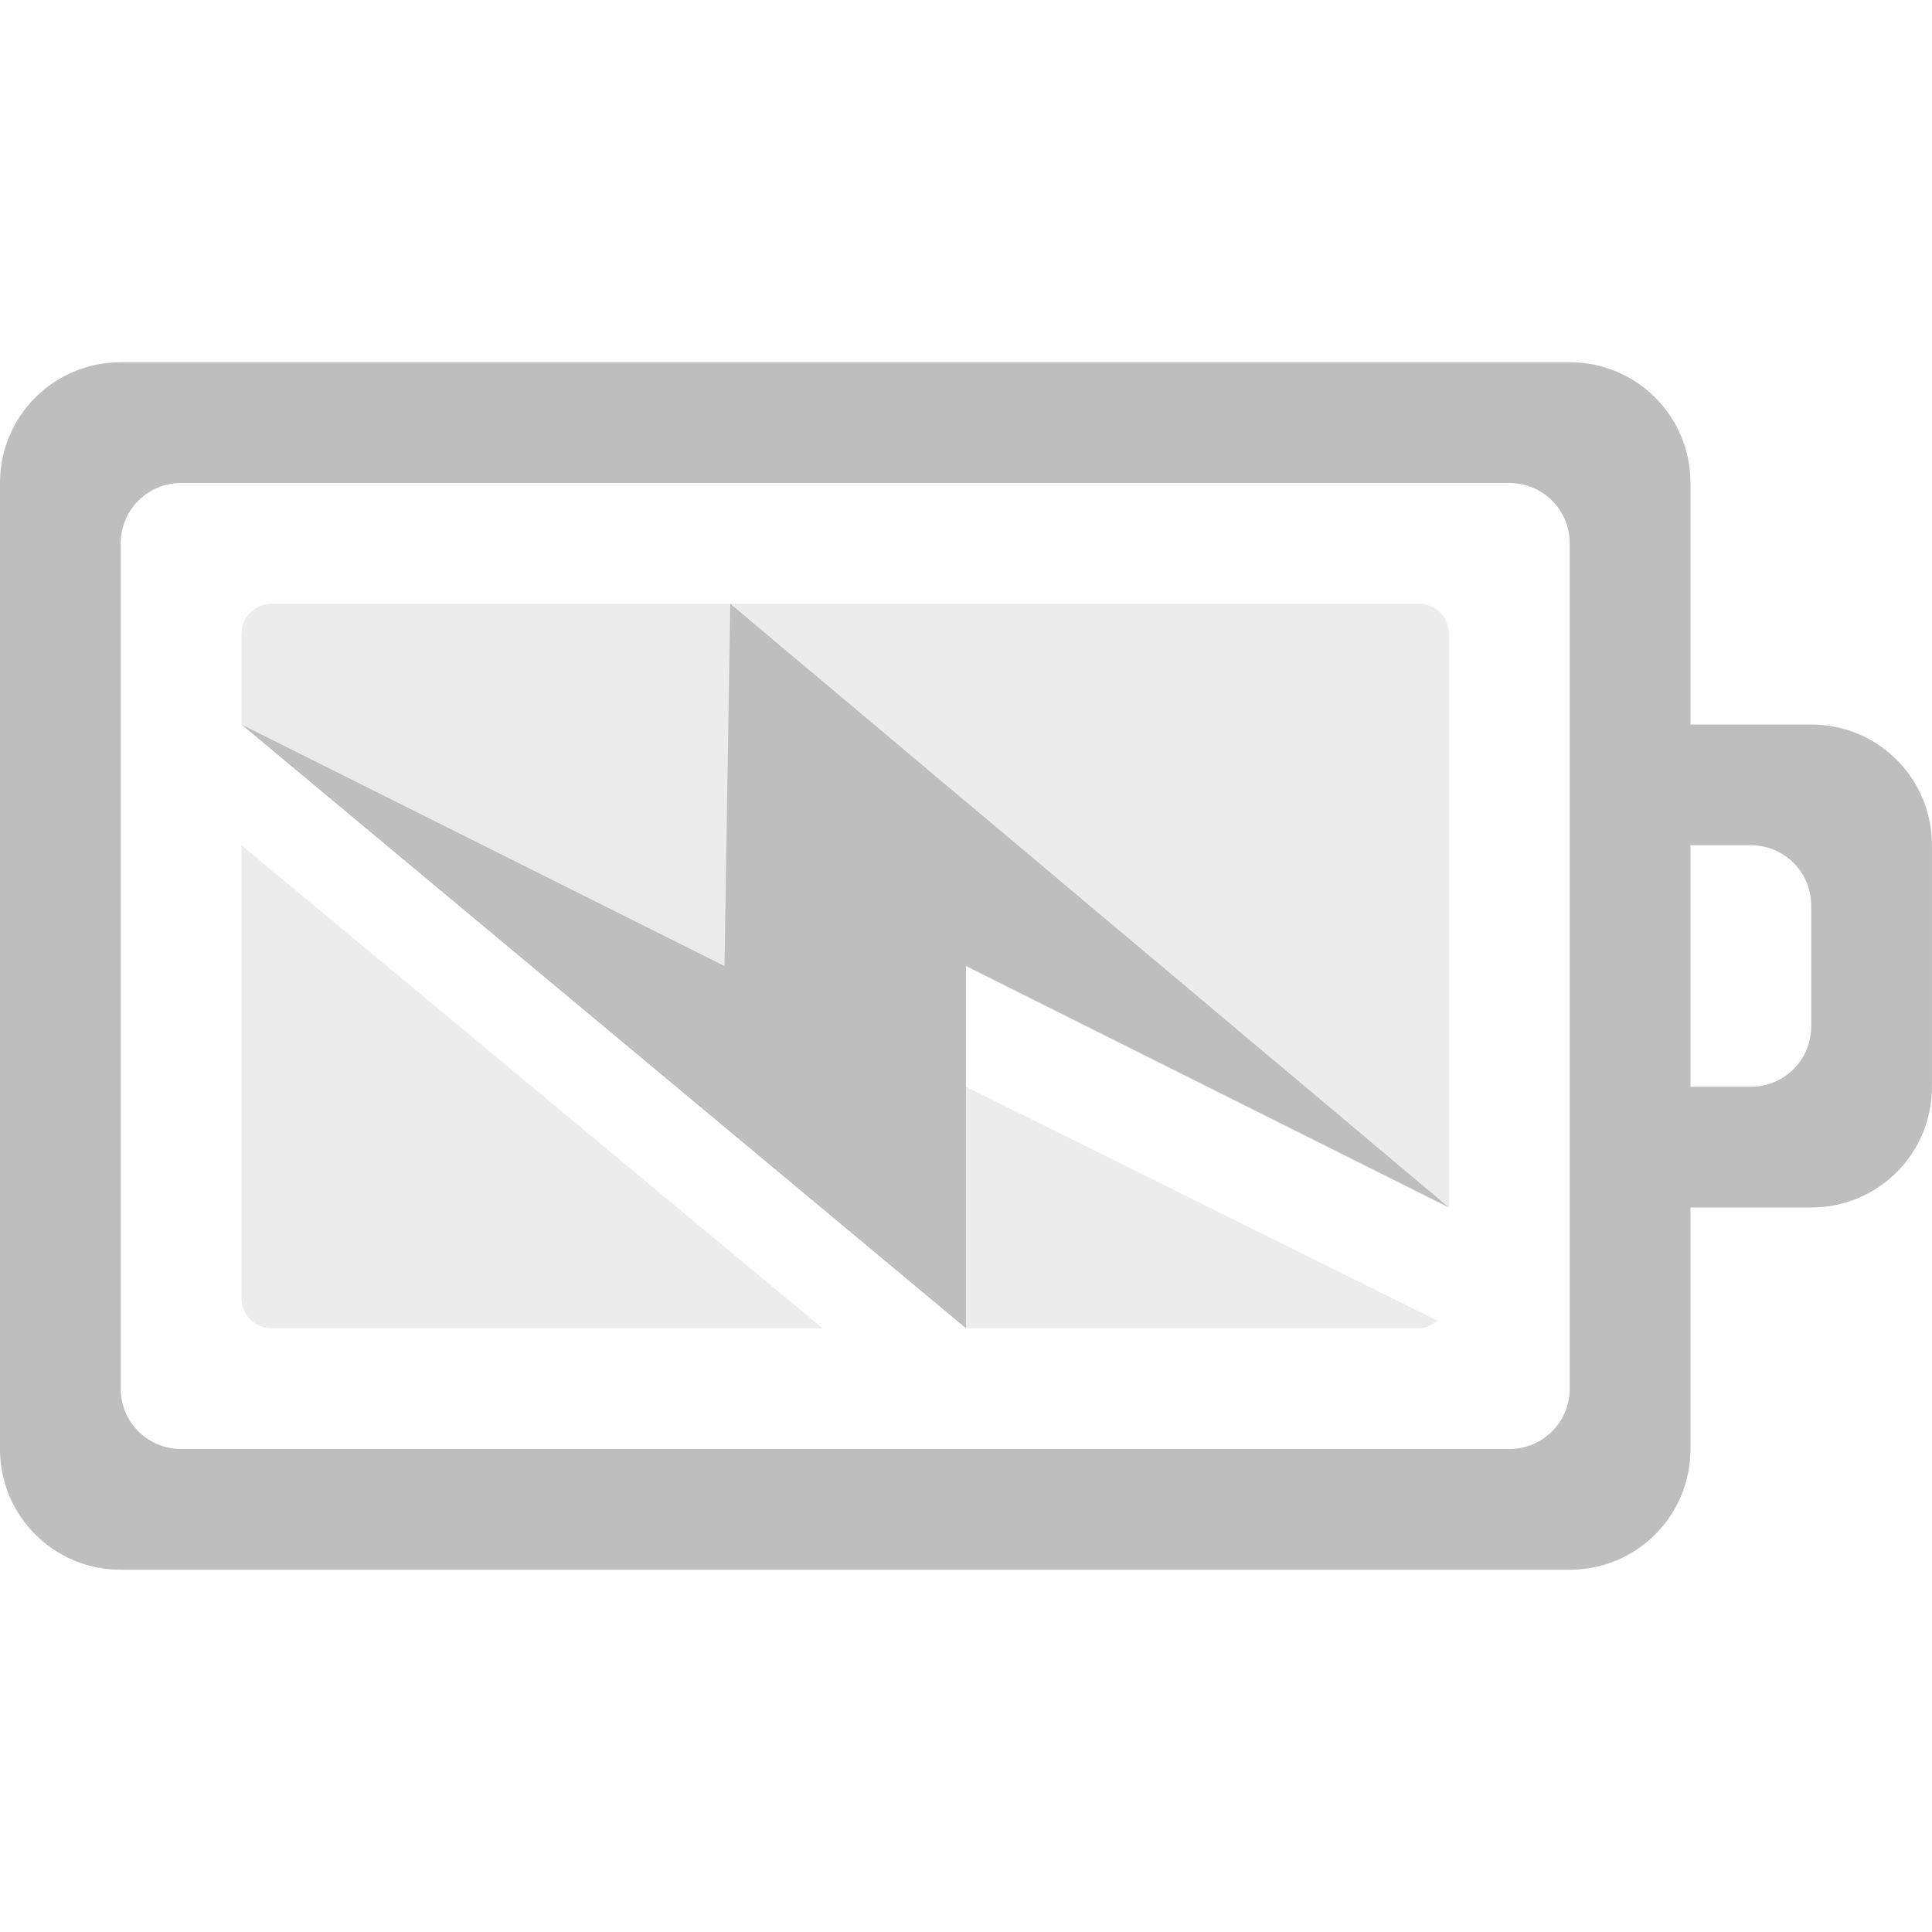
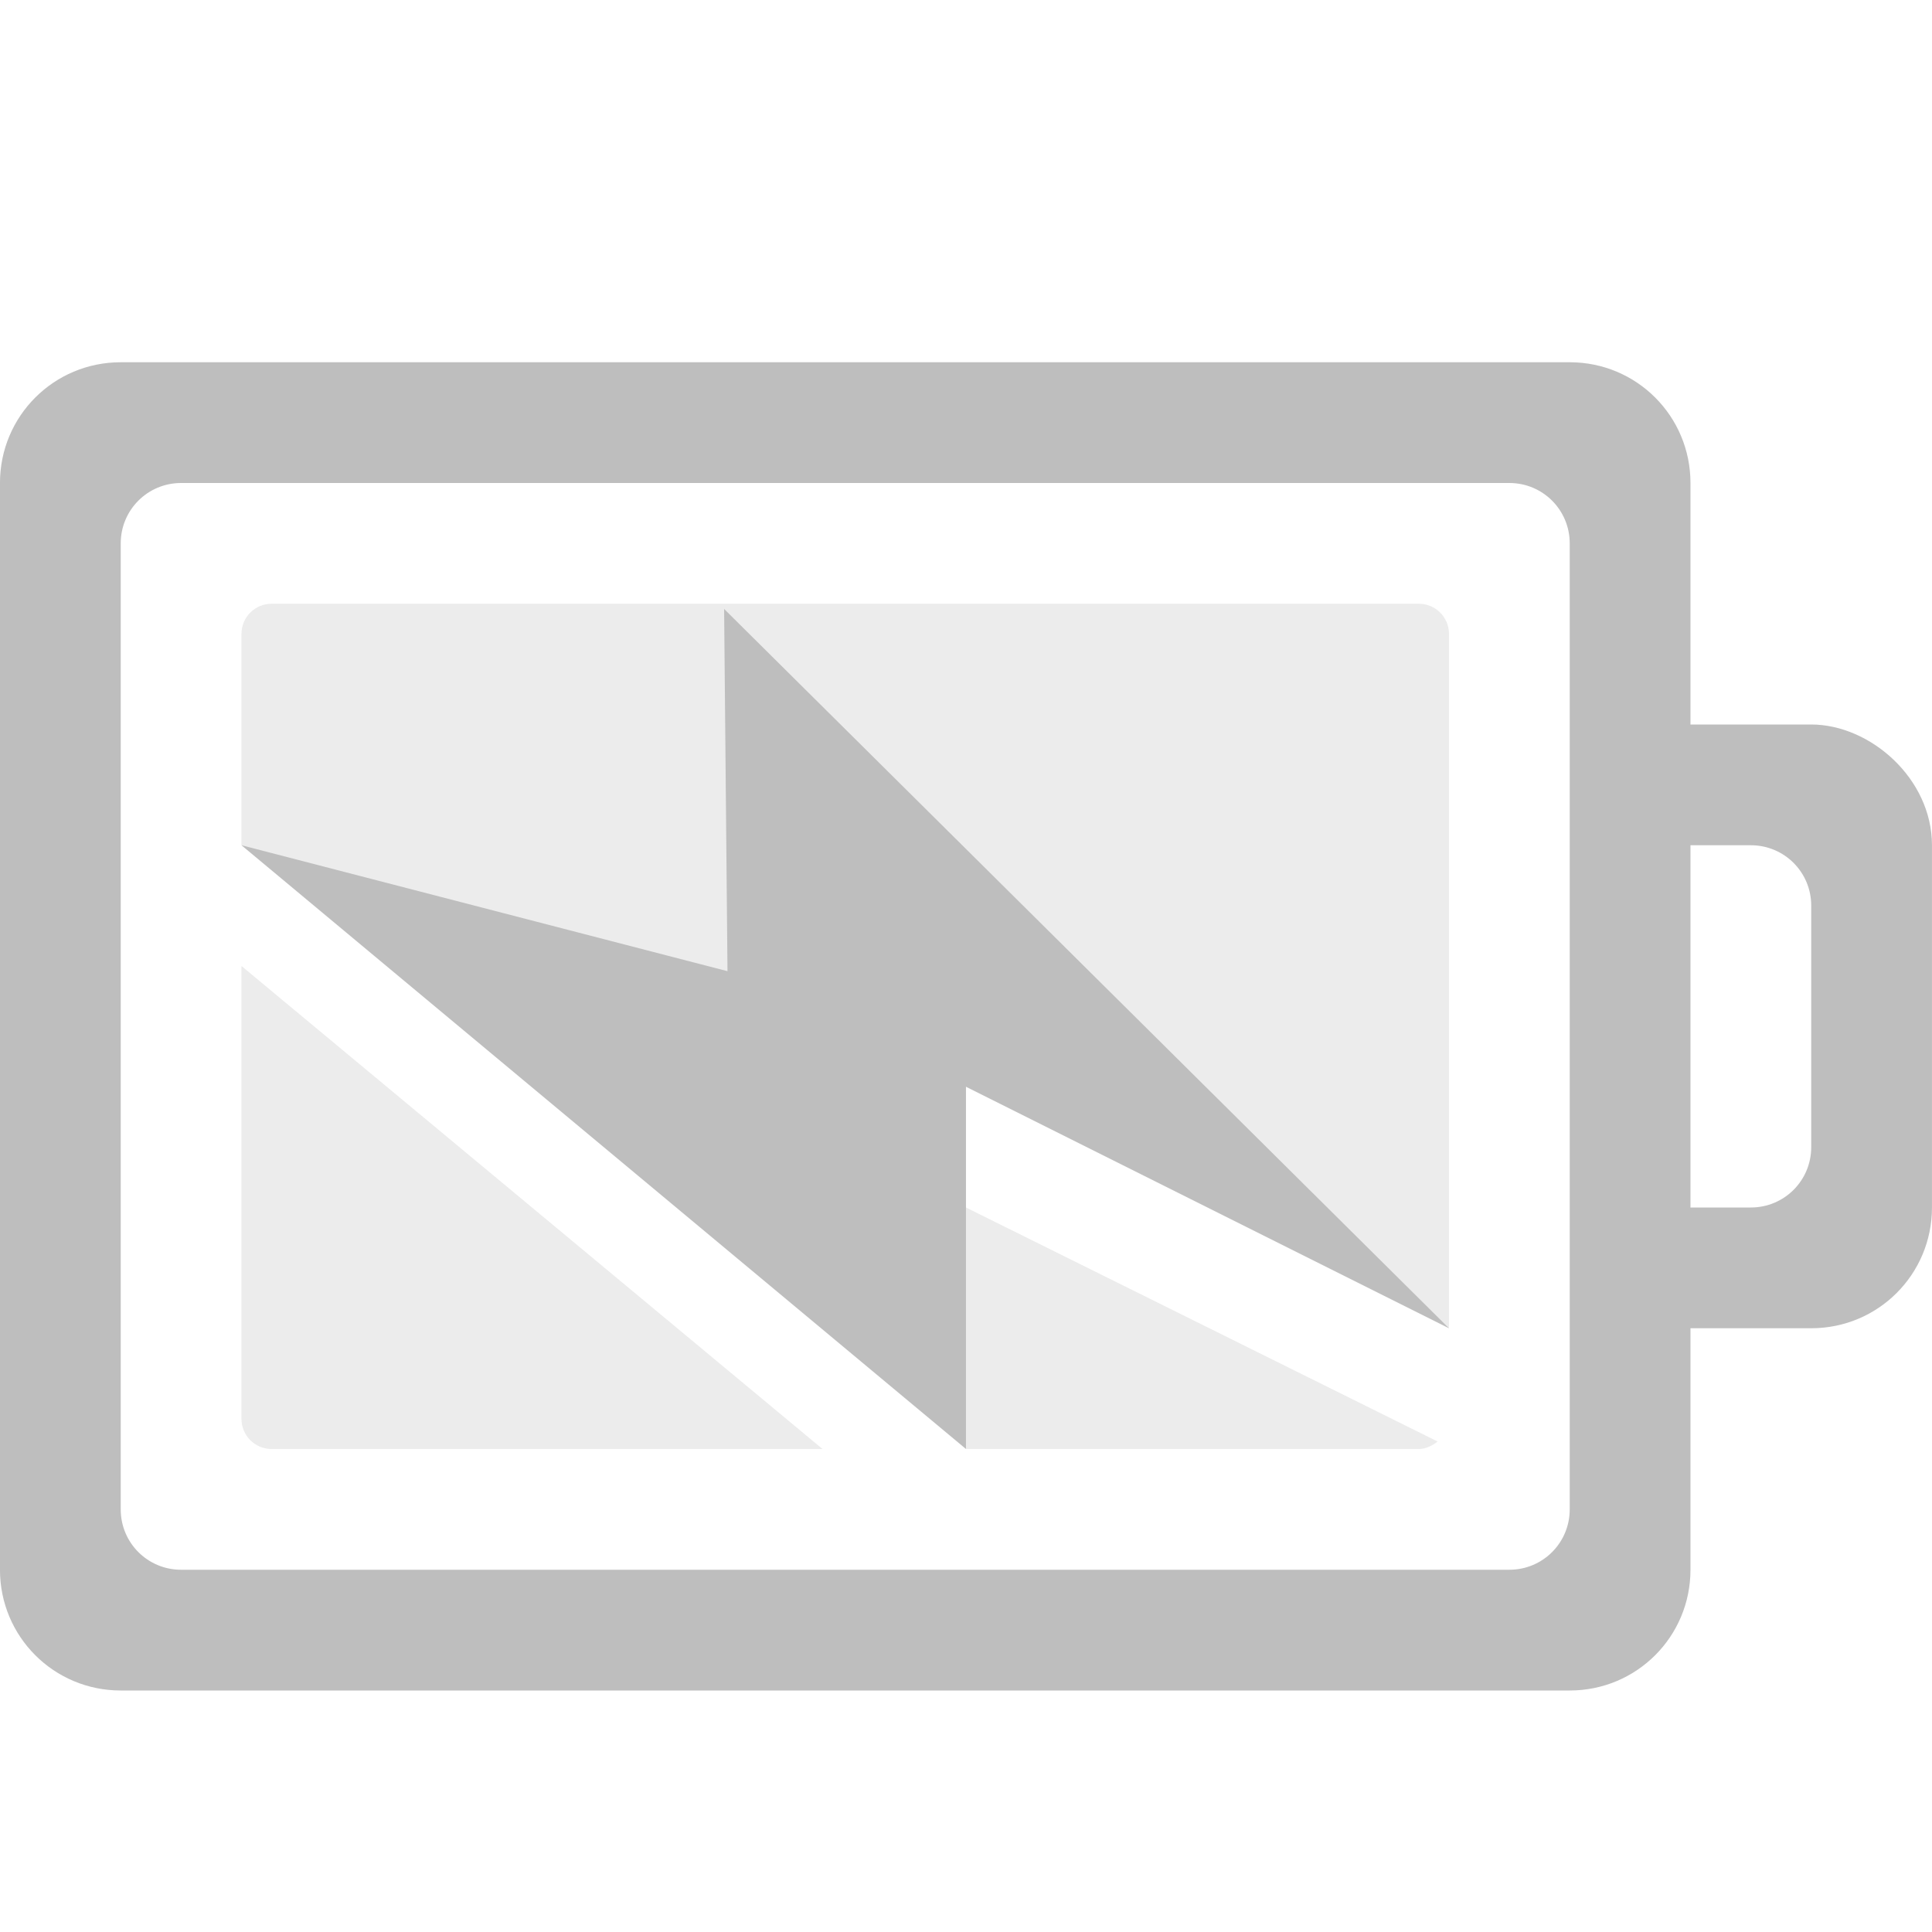
- <svg xmlns="http://www.w3.org/2000/svg" height="16" id="svg7384" version="1.1" width="16">
-   <defs id="defs7386">
-     <filter color-interpolation-filters="sRGB" id="filter7554">
-       <feBlend id="feBlend7556" in2="BackgroundImage" mode="darken" />
-     </filter>
-     <filter color-interpolation-filters="sRGB" id="filter7554-7">
-       <feBlend id="feBlend7556-6" in2="BackgroundImage" mode="darken" />
-     </filter>
-   </defs>
-   <g id="layer9" label="status" style="display:inline" transform="translate(-393.0002,542)">
-     <path d="m 394,-539 c -0.554,0 -1,0.446 -1,1 l 0,8 c 0,0.554 0.446,1 1,1 l 12,0 c 0.554,0 1,-0.446 1,-1 l 0,-2 1,0 c 0.554,0 1,-0.446 1,-1 l 0,-2 c 0,-0.554 -0.446,-1 -1,-1 l -1,0 0,-2 c 0,-0.554 -0.446,-1 -1,-1 z m 0.5,1 11,0 c 0.277,0 0.5,0.223 0.5,0.5 l 0,7 c 0,0.277 -0.223,0.5 -0.5,0.5 l -11,0 c -0.277,0 -0.5,-0.223 -0.5,-0.5 l 0,-7 c 0,-0.277 0.223,-0.5 0.5,-0.5 z m 12.5,3 0.5,0 c 0.277,0 0.5,0.223 0.5,0.5 l 0,1 c 0,0.277 -0.223,0.5 -0.5,0.5 l -0.5,0 z" id="rect3206-9" style="color:#bebebe;fill:#bebebe;fill-opacity:1;fill-rule:nonzero;stroke:none;stroke-width:1;marker:none;visibility:visible;display:inline;overflow:visible;enable-background:accumulate" />
-     <path d="m 395.25,-537 c -0.139,0 -0.25,0.112 -0.25,0.25 l 0,0.75 4,3 0.062,-3 c 1.957,1.365 5.938,4 5.938,4 l 0,-4.75 c 0,-0.139 -0.112,-0.25 -0.25,-0.25 z m 9.656,5.938 -3.906,-1.938 0,2 3.75,0 c 0.059,0 0.114,-0.029 0.156,-0.062 z M 395,-535 l 0,3.75 c 0,0.139 0.112,0.25 0.25,0.25 l 4.562,0 z" id="rect3085" style="opacity:0.3;color:#bebebe;fill:#bebebe;fill-opacity:1;fill-rule:nonzero;stroke:none;stroke-width:1;marker:none;visibility:visible;display:inline;overflow:visible;enable-background:accumulate" />
-     <path d="m 405,-532 -5.952,-5 -0.048,3 -4,-2 6,5 0,-3 z" id="path3172" style="color:#bebebe;fill:#bebebe;fill-opacity:1;fill-rule:nonzero;stroke:none;stroke-width:1;marker:none;visibility:visible;display:inline;overflow:visible;enable-background:accumulate" />
+ <svg xmlns="http://www.w3.org/2000/svg" width="16" version="1.1" id="svg7384" height="16">
+   <defs id="defs7386" />
+   <g transform="translate(-393.0002,543)" style="display:inline" label="status" id="layer9">
+     <path style="color:#bebebe;display:inline;overflow:visible;visibility:visible;fill:#bebebe;fill-opacity:1;fill-rule:nonzero;stroke:none;stroke-width:1;marker:none;enable-background:accumulate" id="rect3206-9" d="m 394,-540 c -0.554,0 -1,0.446 -1,1 l 0,9 c 0,0.554 0.446,1 1,1 l 12,0 c 0.554,0 1,-0.446 1,-1 l 0,-2 1,0 c 0.554,0 1,-0.446 1,-1 l 0,-3 c 0,-0.554 -0.513,-1 -1,-1 l -1,0 0,-2 c 0,-0.554 -0.446,-1 -1,-1 z m 0.5,1 11,0 c 0.277,0 0.5,0.223 0.5,0.5 l 0,8 c 0,0.277 -0.223,0.5 -0.5,0.5 l -11,0 c -0.277,0 -0.5,-0.223 -0.5,-0.5 l 0,-8 c 0,-0.277 0.223,-0.5 0.5,-0.5 z m 12.5,3 0.5,0 c 0.277,0 0.5,0.223 0.5,0.5 l 0,2 c 0,0.277 -0.223,0.5 -0.5,0.5 l -0.5,0 z" />
+     <path style="color:#bebebe;display:inline;overflow:visible;visibility:visible;opacity:0.3;fill:#bebebe;fill-opacity:1;fill-rule:nonzero;stroke:none;stroke-width:1;marker:none;enable-background:accumulate" id="rect3085" d="m 395.25,-538 c -0.139,0 -0.25,0.112 -0.25,0.25 l 0,1.75 4,3 0.062,-3 c 1.957,1.365 5.938,4 5.938,4 l 0,-5.75 c 0,-0.139 -0.112,-0.25 -0.25,-0.25 z m 9.656,6.938 -3.906,-1.938 0,2 3.75,0 c 0.059,0 0.114,-0.029 0.156,-0.062 z M 395,-535 l 0,3.75 c 0,0.139 0.112,0.25 0.25,0.25 l 4.562,0 z" />
+     <path style="color:#bebebe;display:inline;overflow:visible;visibility:visible;fill:#bebebe;fill-opacity:1;fill-rule:nonzero;stroke:none;stroke-width:1;marker:none;enable-background:accumulate" id="path3172" d="m 405,-532 -6.003,-5.957 0.028,3 -4.025,-1.043 6,5 0,-3 z" />
  </g>
-   <g id="layer10" style="display:inline" transform="translate(-393.0002,542)" />
-   <g id="layer13" style="display:inline" transform="translate(-393.0002,542)" />
-   <g id="layer14" transform="translate(-393.0002,542)" />
-   <g id="layer15" style="display:inline" transform="translate(-393.0002,542)" />
-   <g id="g71291" style="display:inline" transform="translate(-393.0002,542)" />
-   <g id="g4953" style="display:inline" transform="translate(-393.0002,542)" />
-   <g id="layer12" style="display:inline" transform="translate(-393.0002,542)" />
+   <g transform="translate(-393.0002,542)" style="display:inline" id="layer10" />
+   <g transform="translate(-393.0002,542)" style="display:inline" id="layer13" />
+   <g transform="translate(-393.0002,542)" id="layer14" />
+   <g transform="translate(-393.0002,542)" style="display:inline" id="layer15" />
+   <g transform="translate(-393.0002,542)" style="display:inline" id="g71291" />
+   <g transform="translate(-393.0002,542)" style="display:inline" id="g4953" />
+   <g transform="translate(-393.0002,542)" style="display:inline" id="layer12" />
</svg>
